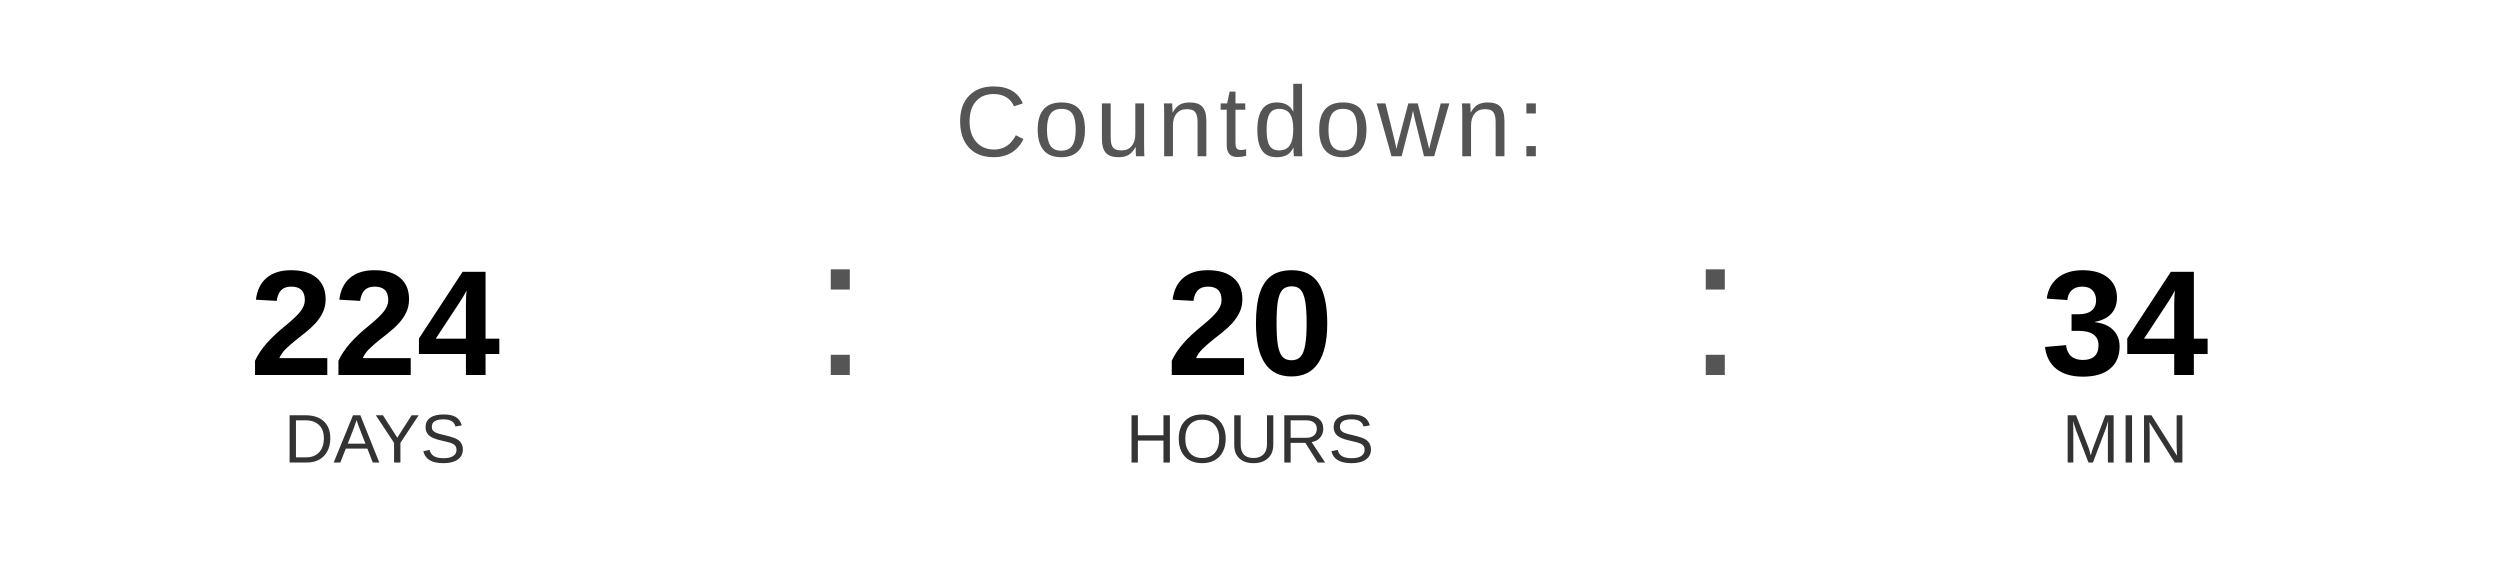
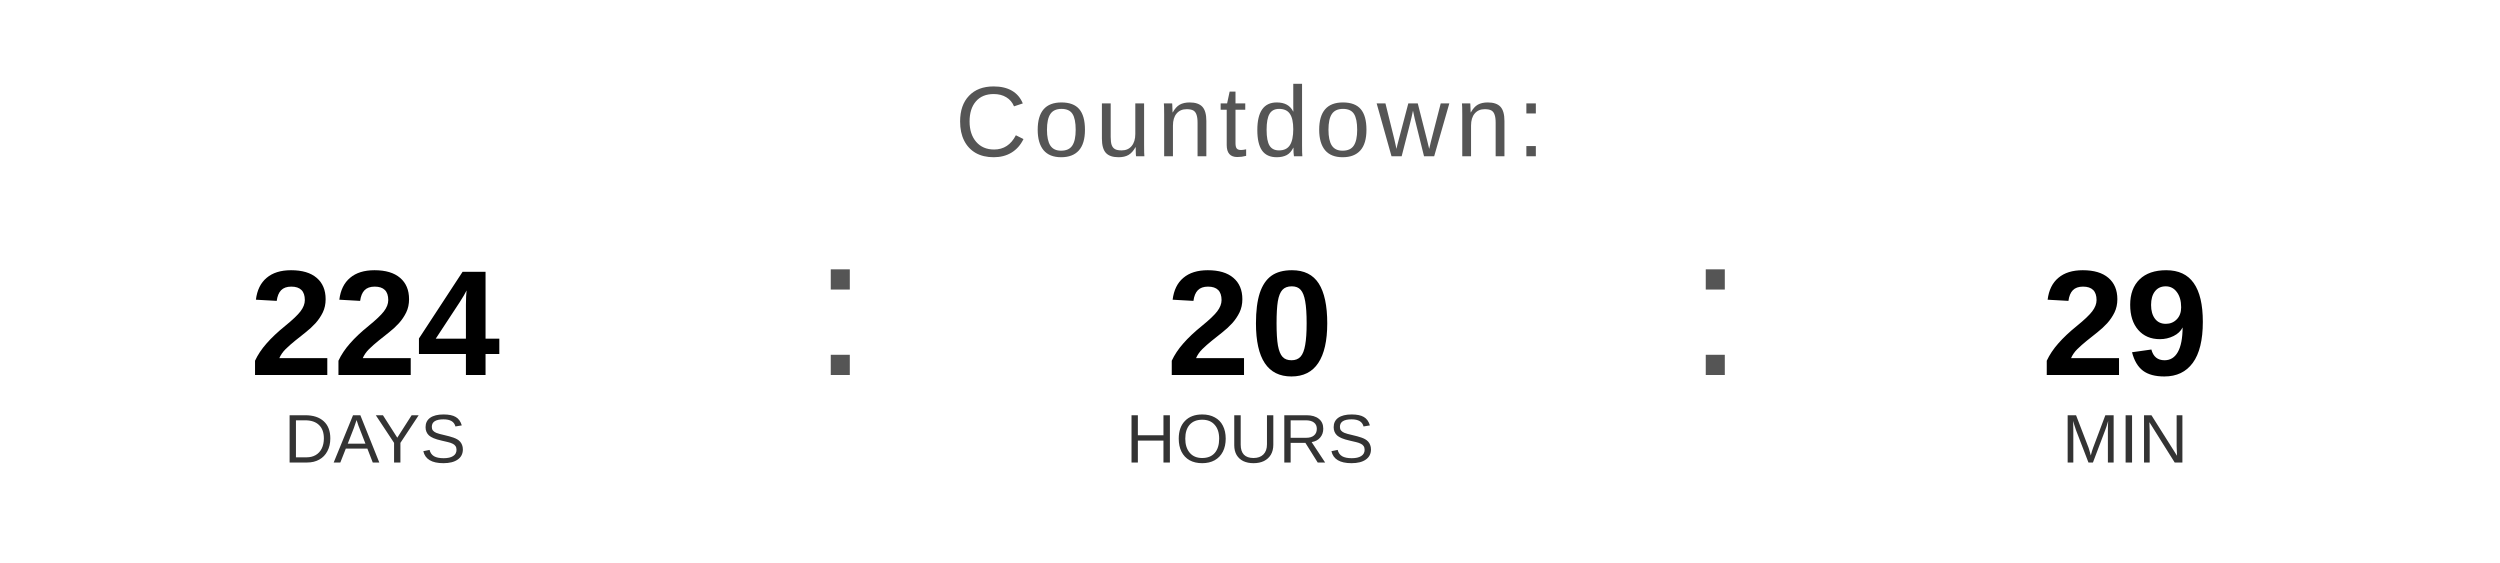
<svg xmlns="http://www.w3.org/2000/svg" width="400" height="90" viewBox="0 0 400 90">
  <text x="200" y="25" font-family="Arial, Helvetica, sans-serif" font-size="16" fill="#555555" text-anchor="middle" letter-spacing="1">
    Countdown:
  </text>
  <text x="60" y="60" font-family="Arial, Helvetica, sans-serif" font-size="24" font-weight="bold" fill="#000000" text-anchor="middle">224</text>
  <text x="60" y="74" font-family="Arial, Helvetica, sans-serif" font-size="11" fill="#333333" text-anchor="middle">DAYS</text>
  <text x="130" y="60" font-family="Arial, sans-serif" font-size="32" fill="#555555">:</text>
  <text x="200" y="60" font-family="Arial, Helvetica, sans-serif" font-size="24" font-weight="bold" fill="#000000" text-anchor="middle">20</text>
  <text x="200" y="74" font-family="Arial, Helvetica, sans-serif" font-size="11" fill="#333333" text-anchor="middle">HOURS</text>
  <text x="270" y="60" font-family="Arial, sans-serif" font-size="32" fill="#555555">:</text>
-   <text x="340" y="60" font-family="Arial, Helvetica, sans-serif" font-size="24" font-weight="bold" fill="#000000" text-anchor="middle">34</text>
+   <text x="340" y="60" font-family="Arial, Helvetica, sans-serif" font-size="24" font-weight="bold" fill="#000000" text-anchor="middle">29</text>
  <text x="340" y="74" font-family="Arial, Helvetica, sans-serif" font-size="11" fill="#333333" text-anchor="middle">MIN</text>
</svg>
